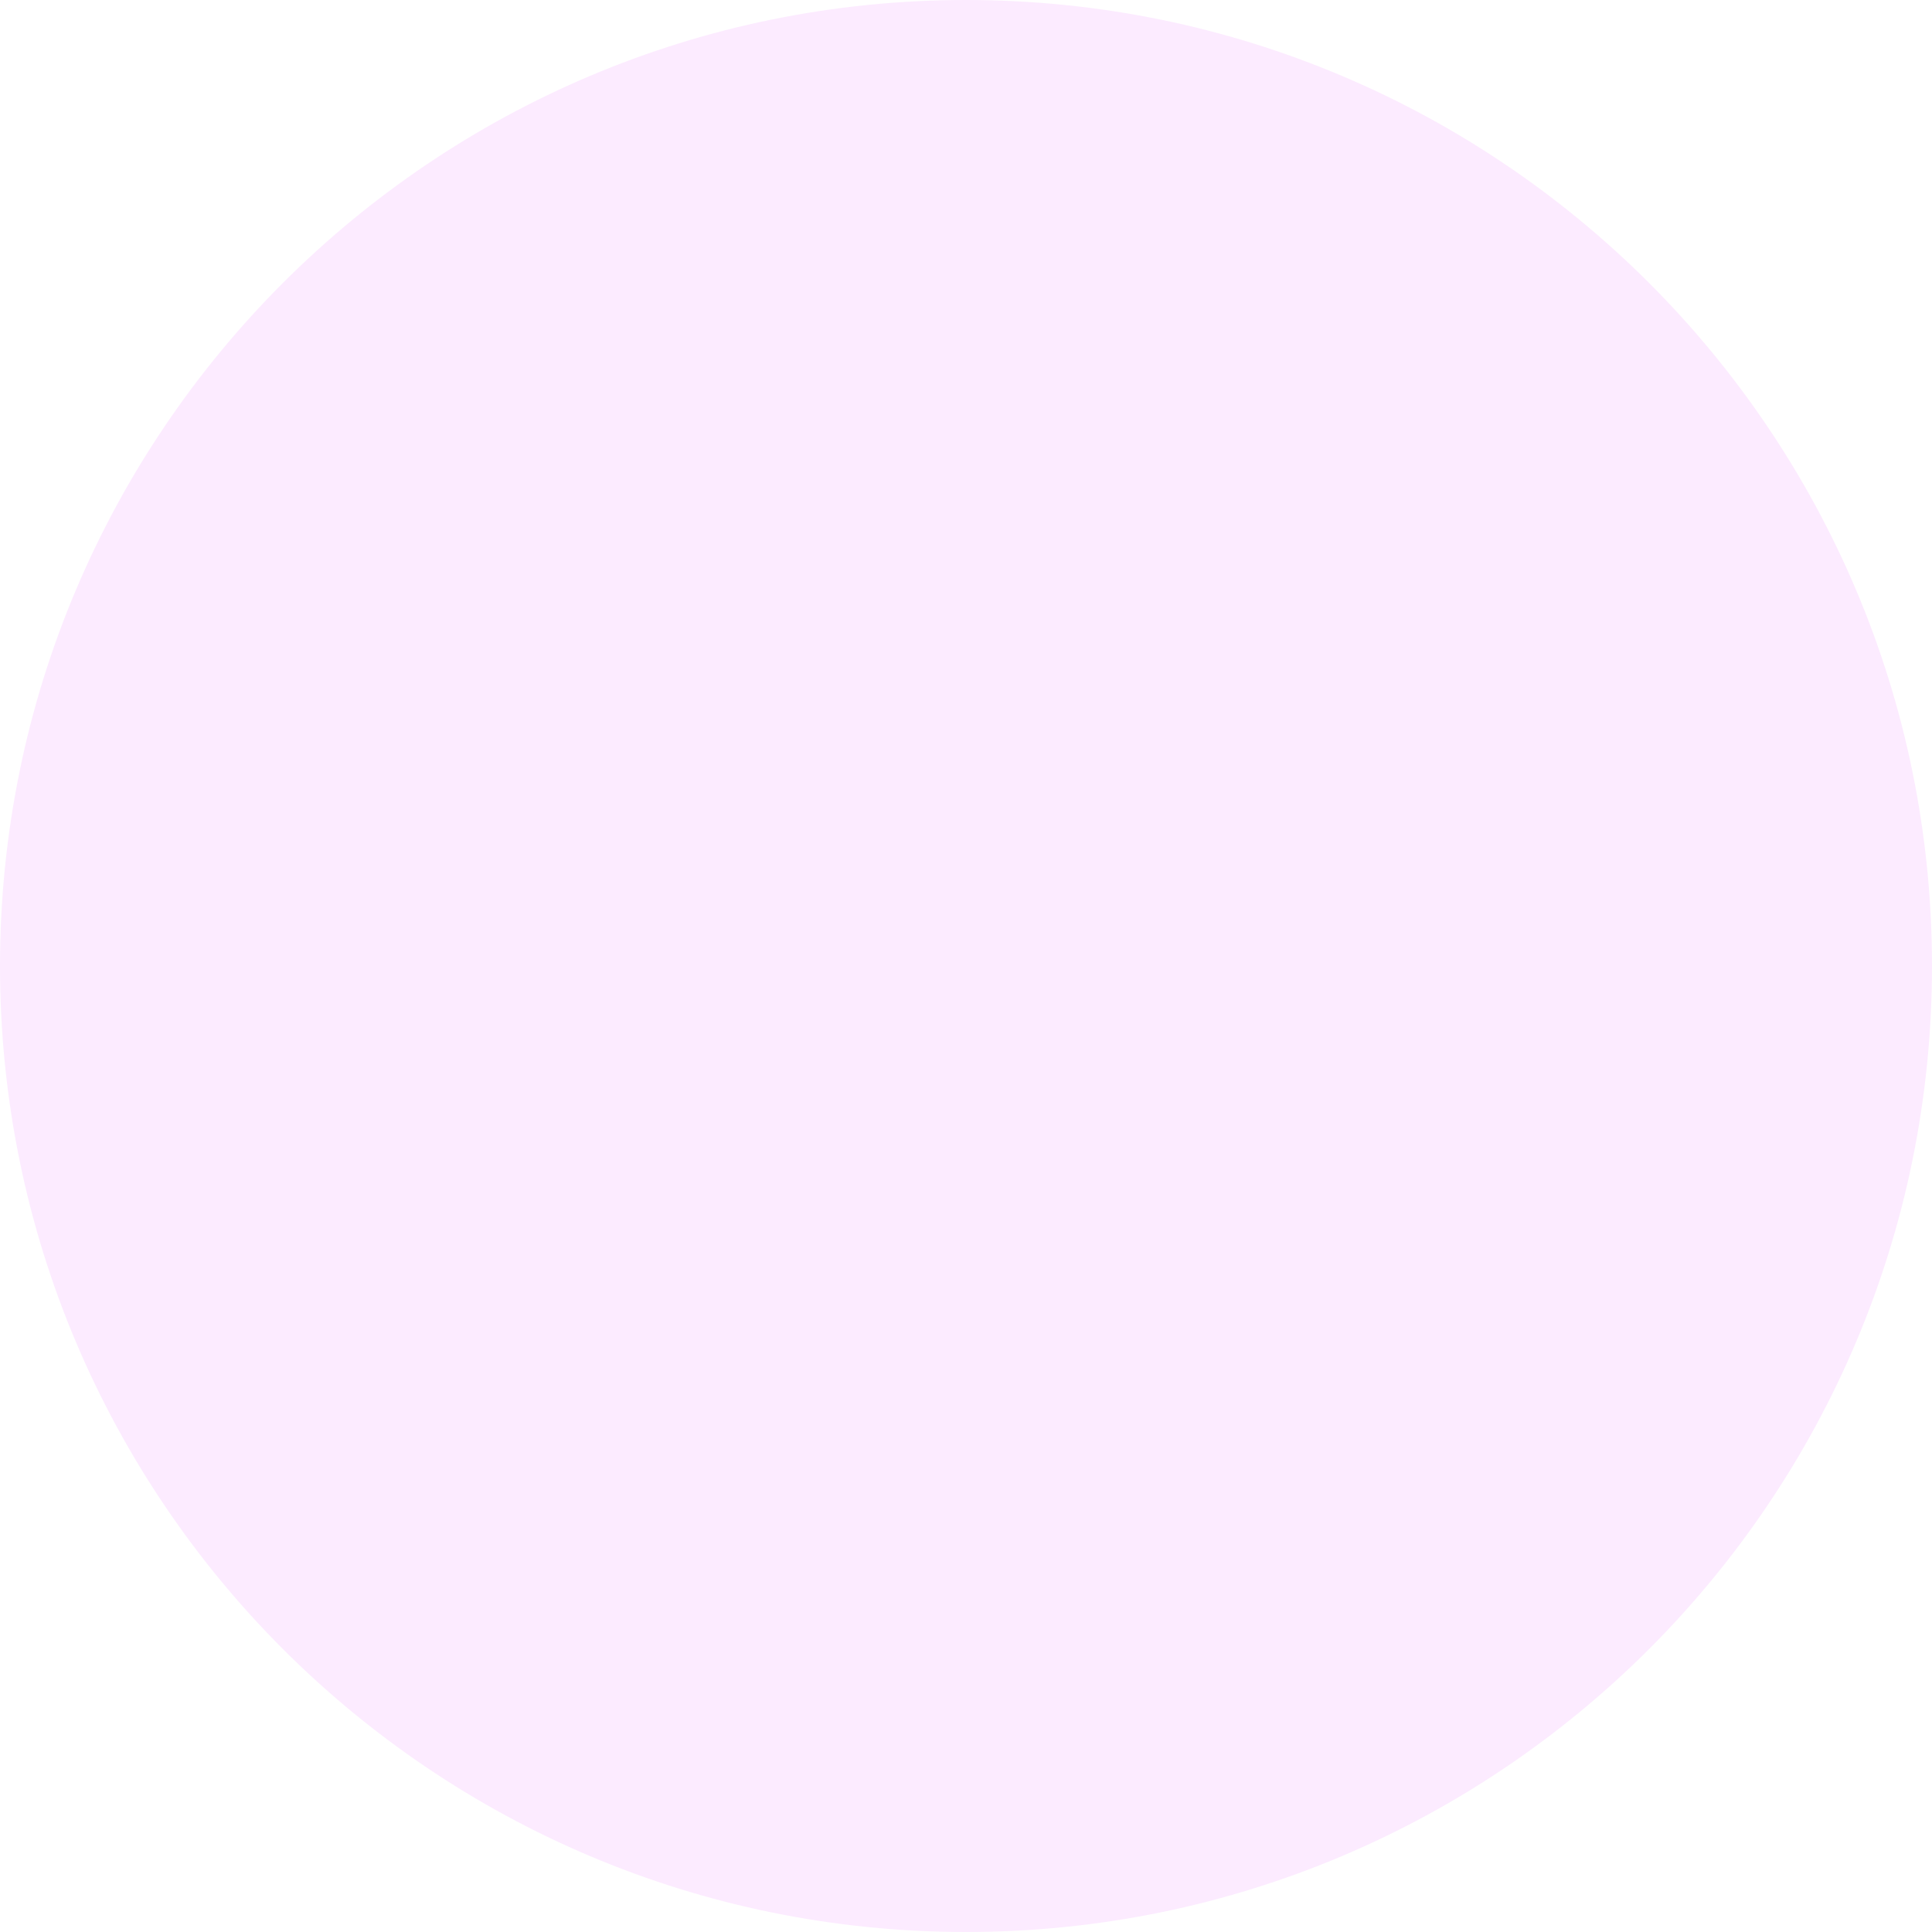
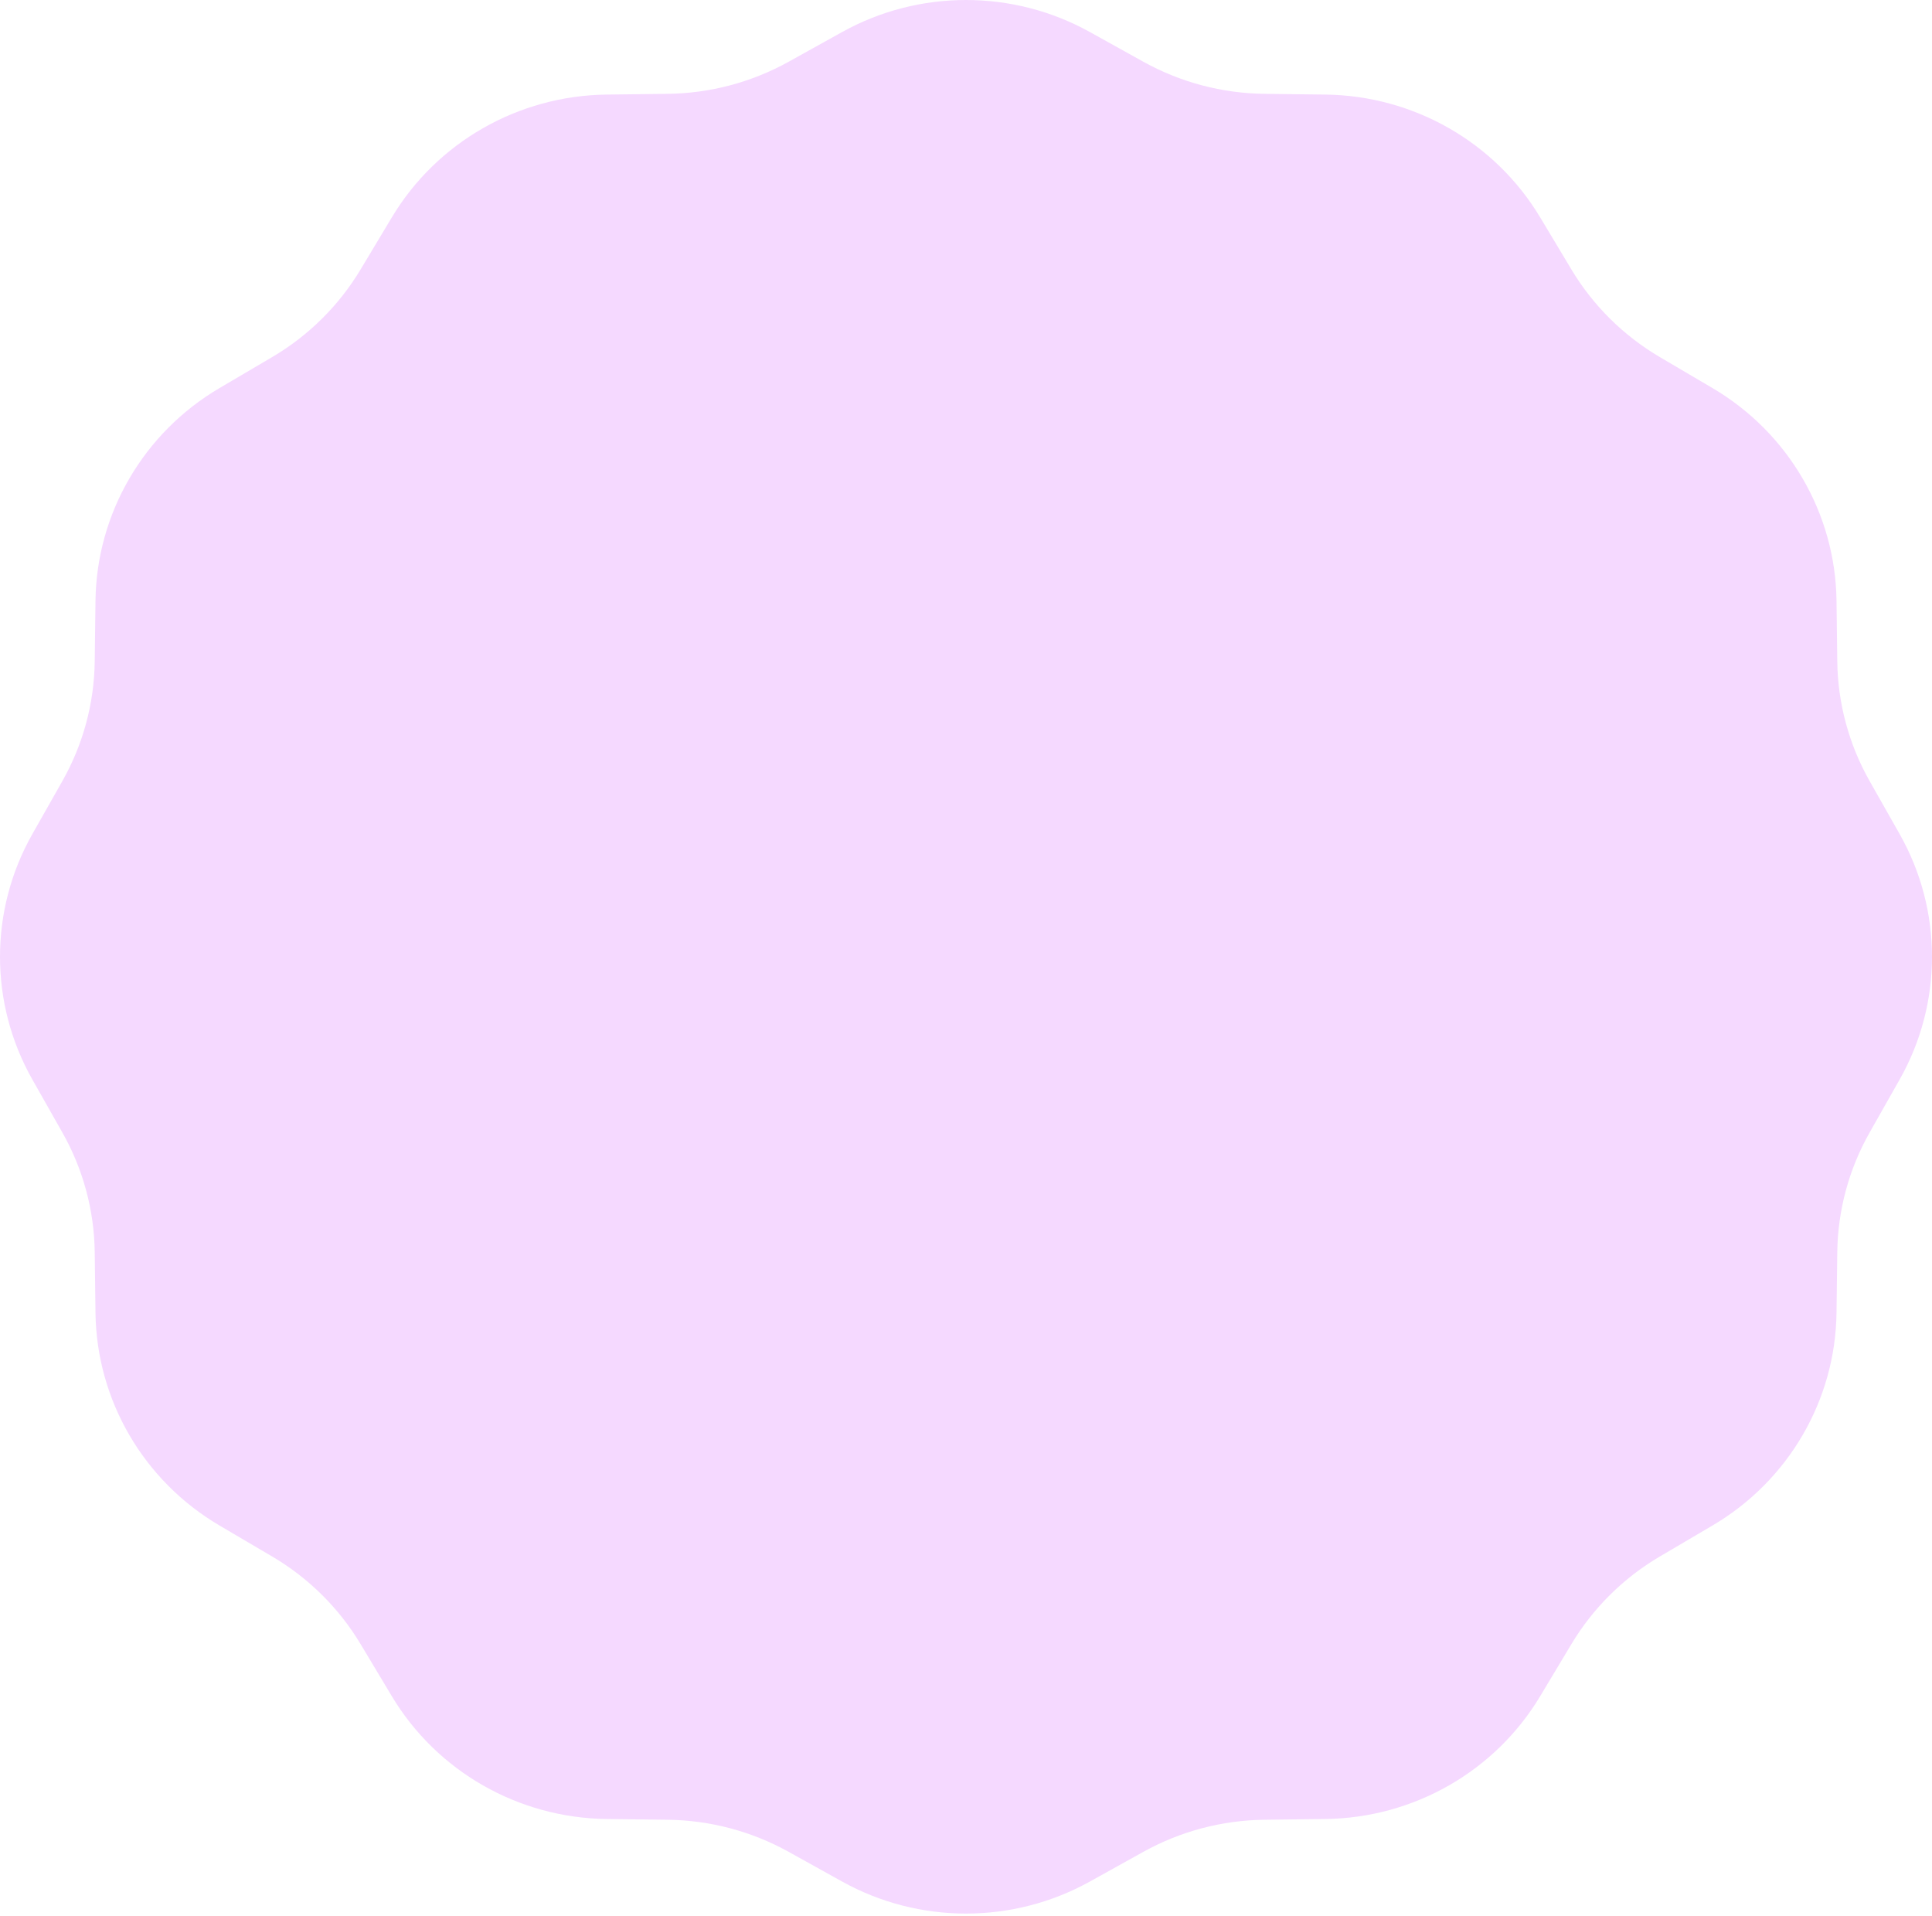
- <svg xmlns="http://www.w3.org/2000/svg" width="465" height="465" viewBox="0 0 465 465" fill="none">
-   <circle cx="232.5" cy="232.5" r="232.5" fill="#FCEBFF" />
+ <svg xmlns="http://www.w3.org/2000/svg" viewBox="0 0 800 793" fill="none" id=".9942599528282903">
+   <path d="M348.66 13.287c31.889-17.716 70.791-17.716 102.68 0l22.106 12.28a105.726 105.726 0 0 0 50.04 13.28l25.344.31c36.561.448 70.251 19.711 88.924 50.844l12.944 21.582c8.957 14.935 21.551 27.407 36.631 36.278l21.792 12.819c31.437 18.493 50.887 51.857 51.34 88.065l.314 25.1a103.152 103.152 0 0 0 13.408 49.557l12.401 21.893a103.052 103.052 0 0 1 0 101.688l-12.401 21.893a103.149 103.149 0 0 0-13.408 49.557l-.314 25.1c-.453 36.208-19.903 69.572-51.34 88.065l-21.792 12.819c-15.08 8.871-27.674 21.343-36.631 36.278l-12.945 21.582c-18.672 31.133-52.362 50.395-88.923 50.844l-25.344.311a105.717 105.717 0 0 0-50.04 13.279l-22.106 12.28c-31.889 17.716-70.791 17.716-102.68 0l-22.106-12.28a105.717 105.717 0 0 0-50.04-13.279l-25.344-.311c-36.561-.449-70.251-19.711-88.924-50.844l-12.944-21.582c-8.957-14.935-21.551-27.407-36.632-36.278l-21.792-12.82c-31.436-18.492-50.886-51.856-51.34-88.064l-.313-25.1a103.15 103.15 0 0 0-13.408-49.557l-12.4-21.893a103.05 103.05 0 0 1 0-101.688l12.4-21.893a103.15 103.15 0 0 0 13.408-49.557l.314-25.1c.453-36.208 19.903-69.572 51.34-88.065l21.792-12.819c15.08-8.871 27.674-21.343 36.631-36.278l12.945-21.582c18.672-31.133 52.362-50.396 88.923-50.844l25.344-.31a105.726 105.726 0 0 0 50.04-13.28z" fill="#F5D9FF" />
</svg>
